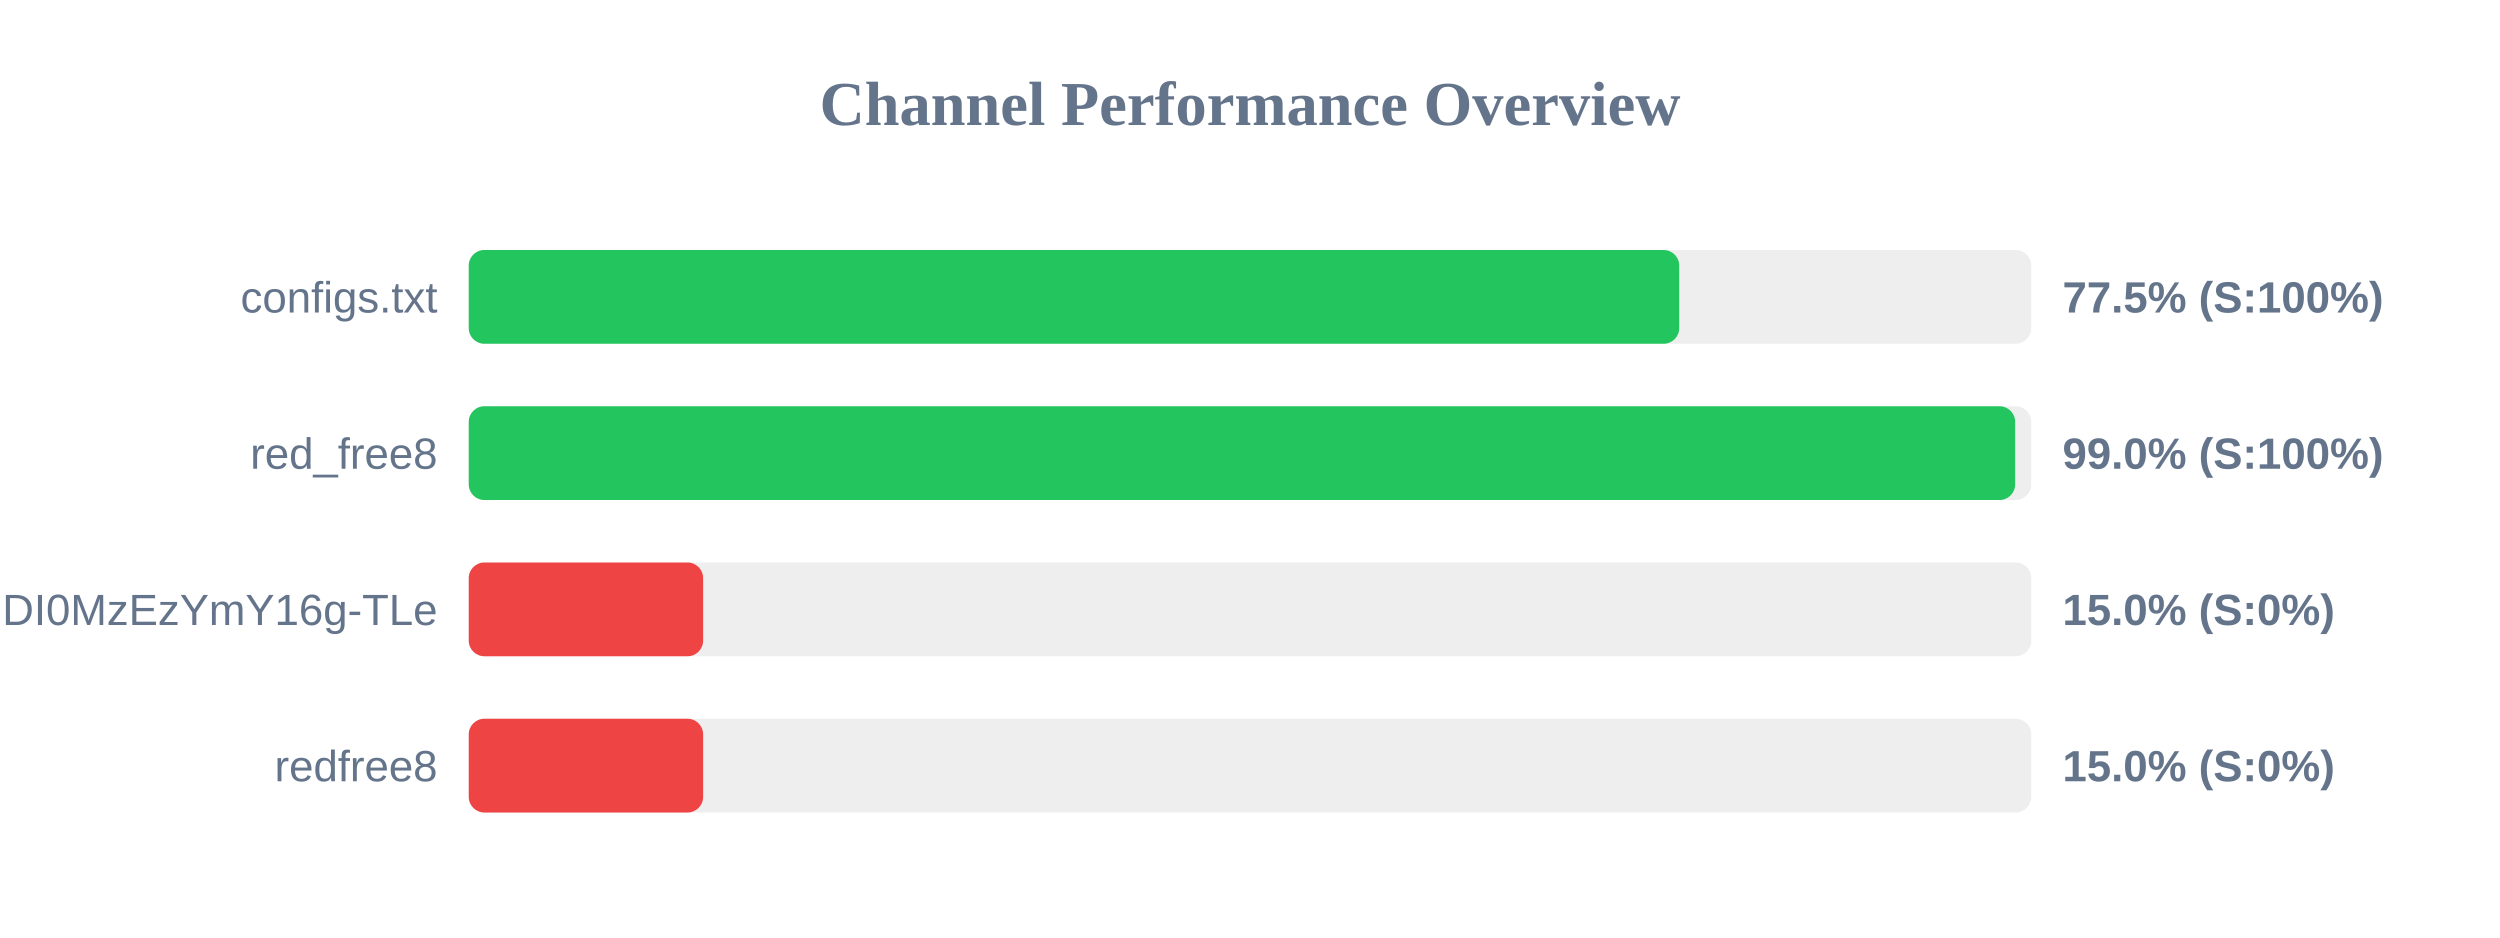
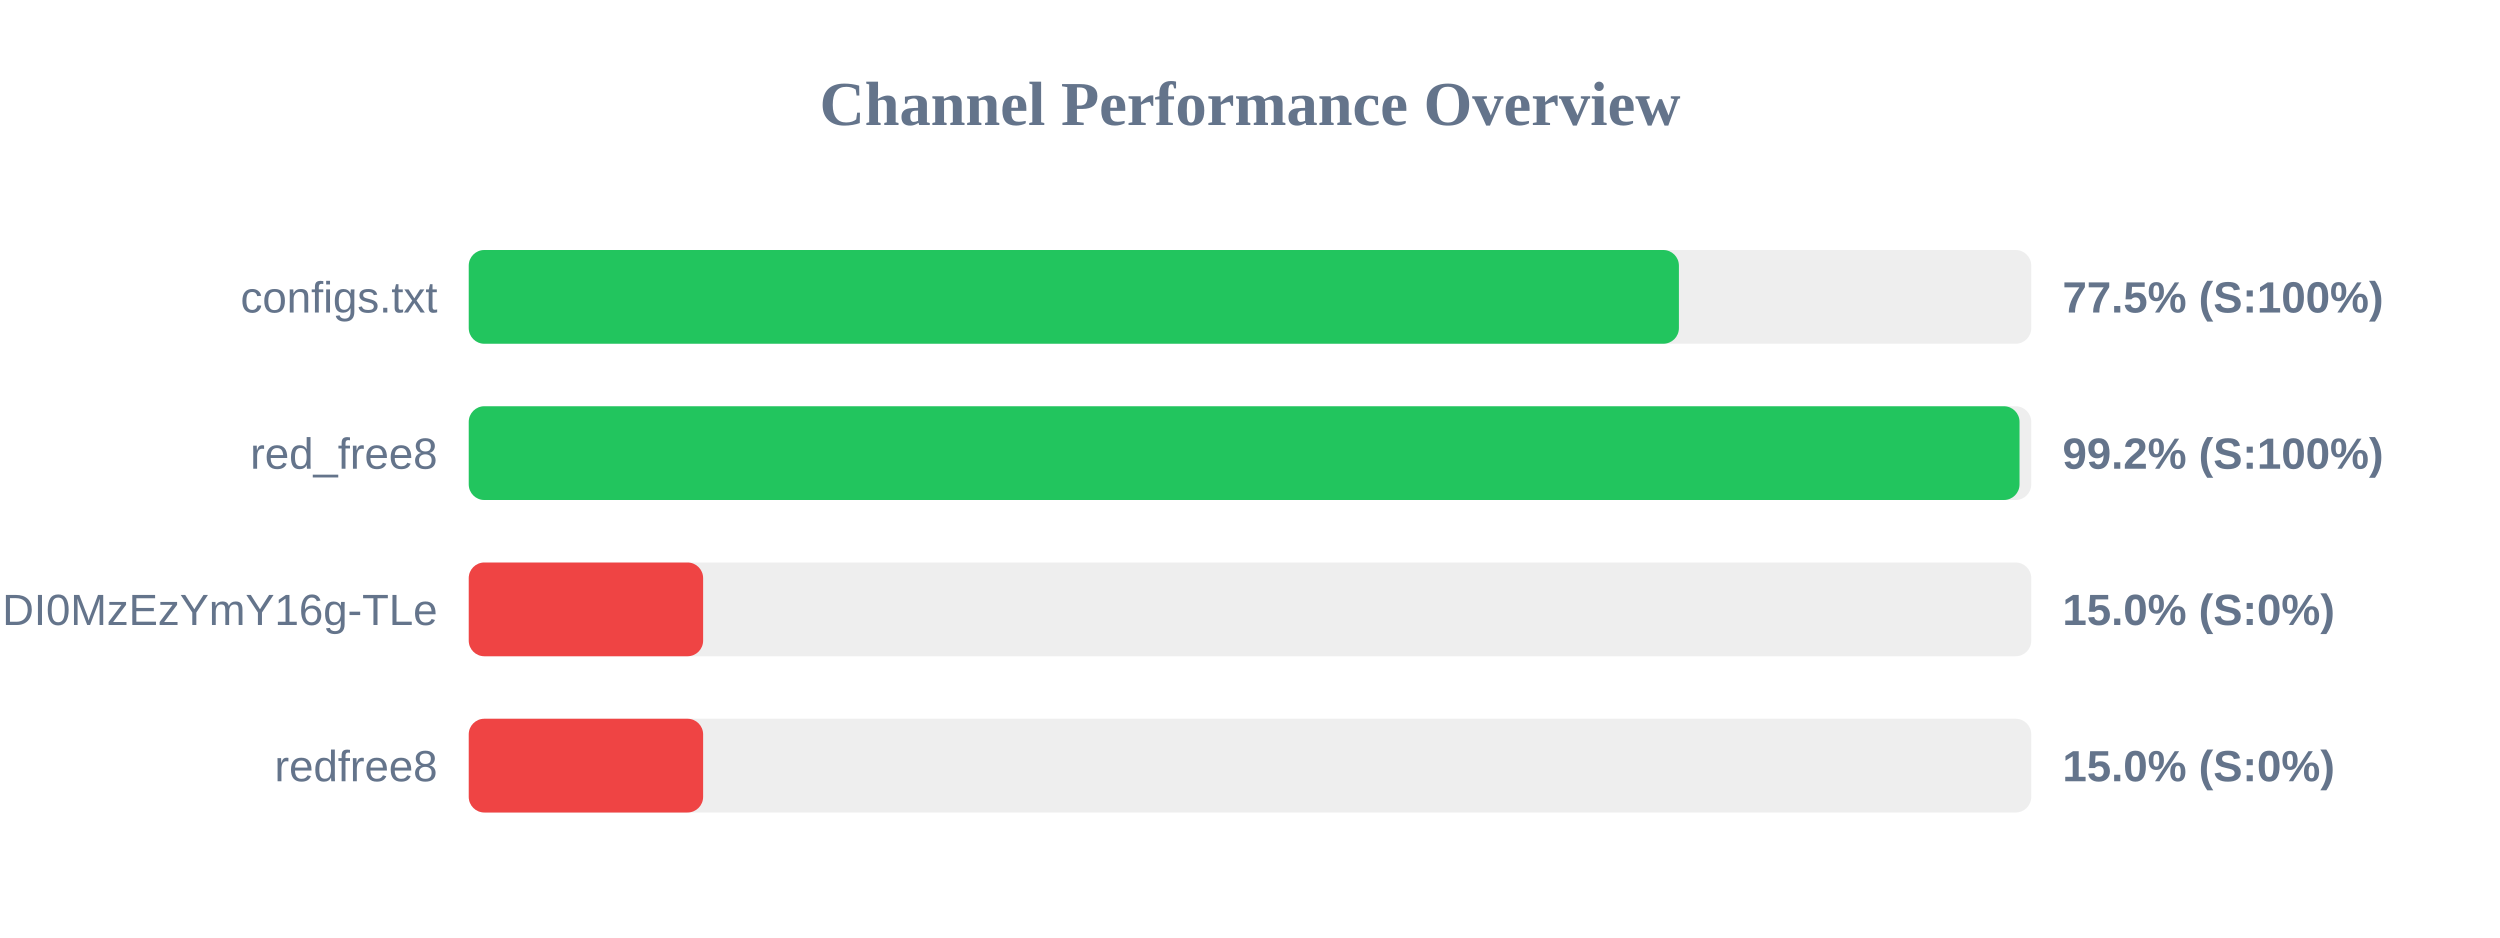
<svg xmlns="http://www.w3.org/2000/svg" width="800" height="300" version="1.1">
  <style>
        .row { font: 14px Arial; fill: #64748b; }
        .score { font: bold 14px Arial; fill: #64748b; }
    </style>
  <text x="400" y="40" text-anchor="middle" font-size="20px" font-weight="bold" fill="#64748b">Channel Performance Overview</text>
  <rect x="150" y="80" width="500" height="30" fill="#eee" rx="5" />
-   <rect x="150" y="80" width="387.35" height="30" fill="#22c55e" rx="5" />
+   <rect x="150" y="80" width="387.25" height="30" fill="#22c55e" rx="5" />
  <text x="140" y="100" text-anchor="end" class="row">configs.txt</text>
  <text x="660" y="100" text-anchor="start" class="score">77.5% (S:100%)</text>
  <rect x="150" y="130" width="500" height="30" fill="#eee" rx="5" />
-   <rect x="150" y="130" width="494.85" height="30" fill="#22c55e" rx="5" />
+   <rect x="150" y="130" width="496.25" height="30" fill="#22c55e" rx="5" />
  <text x="140" y="150" text-anchor="end" class="row">red_free8</text>
-   <text x="660" y="150" text-anchor="start" class="score">99.0% (S:100%)</text>
+   <text x="660" y="150" text-anchor="start" class="score">99.2% (S:100%)</text>
  <rect x="150" y="180" width="500" height="30" fill="#eee" rx="5" />
  <rect x="150" y="180" width="75.0" height="30" fill="#ef4444" rx="5" />
  <text x="140" y="200" text-anchor="end" class="row">NjEzODY1NDgyOCwxNzQ1NDI0MzEzYmY16g-TLe</text>
  <text x="660" y="200" text-anchor="start" class="score">15.0% (S:0%)</text>
  <rect x="150" y="230" width="500" height="30" fill="#eee" rx="5" />
  <rect x="150" y="230" width="75.0" height="30" fill="#ef4444" rx="5" />
  <text x="140" y="250" text-anchor="end" class="row">redfree8</text>
  <text x="660" y="250" text-anchor="start" class="score">15.0% (S:0%)</text>
</svg>
